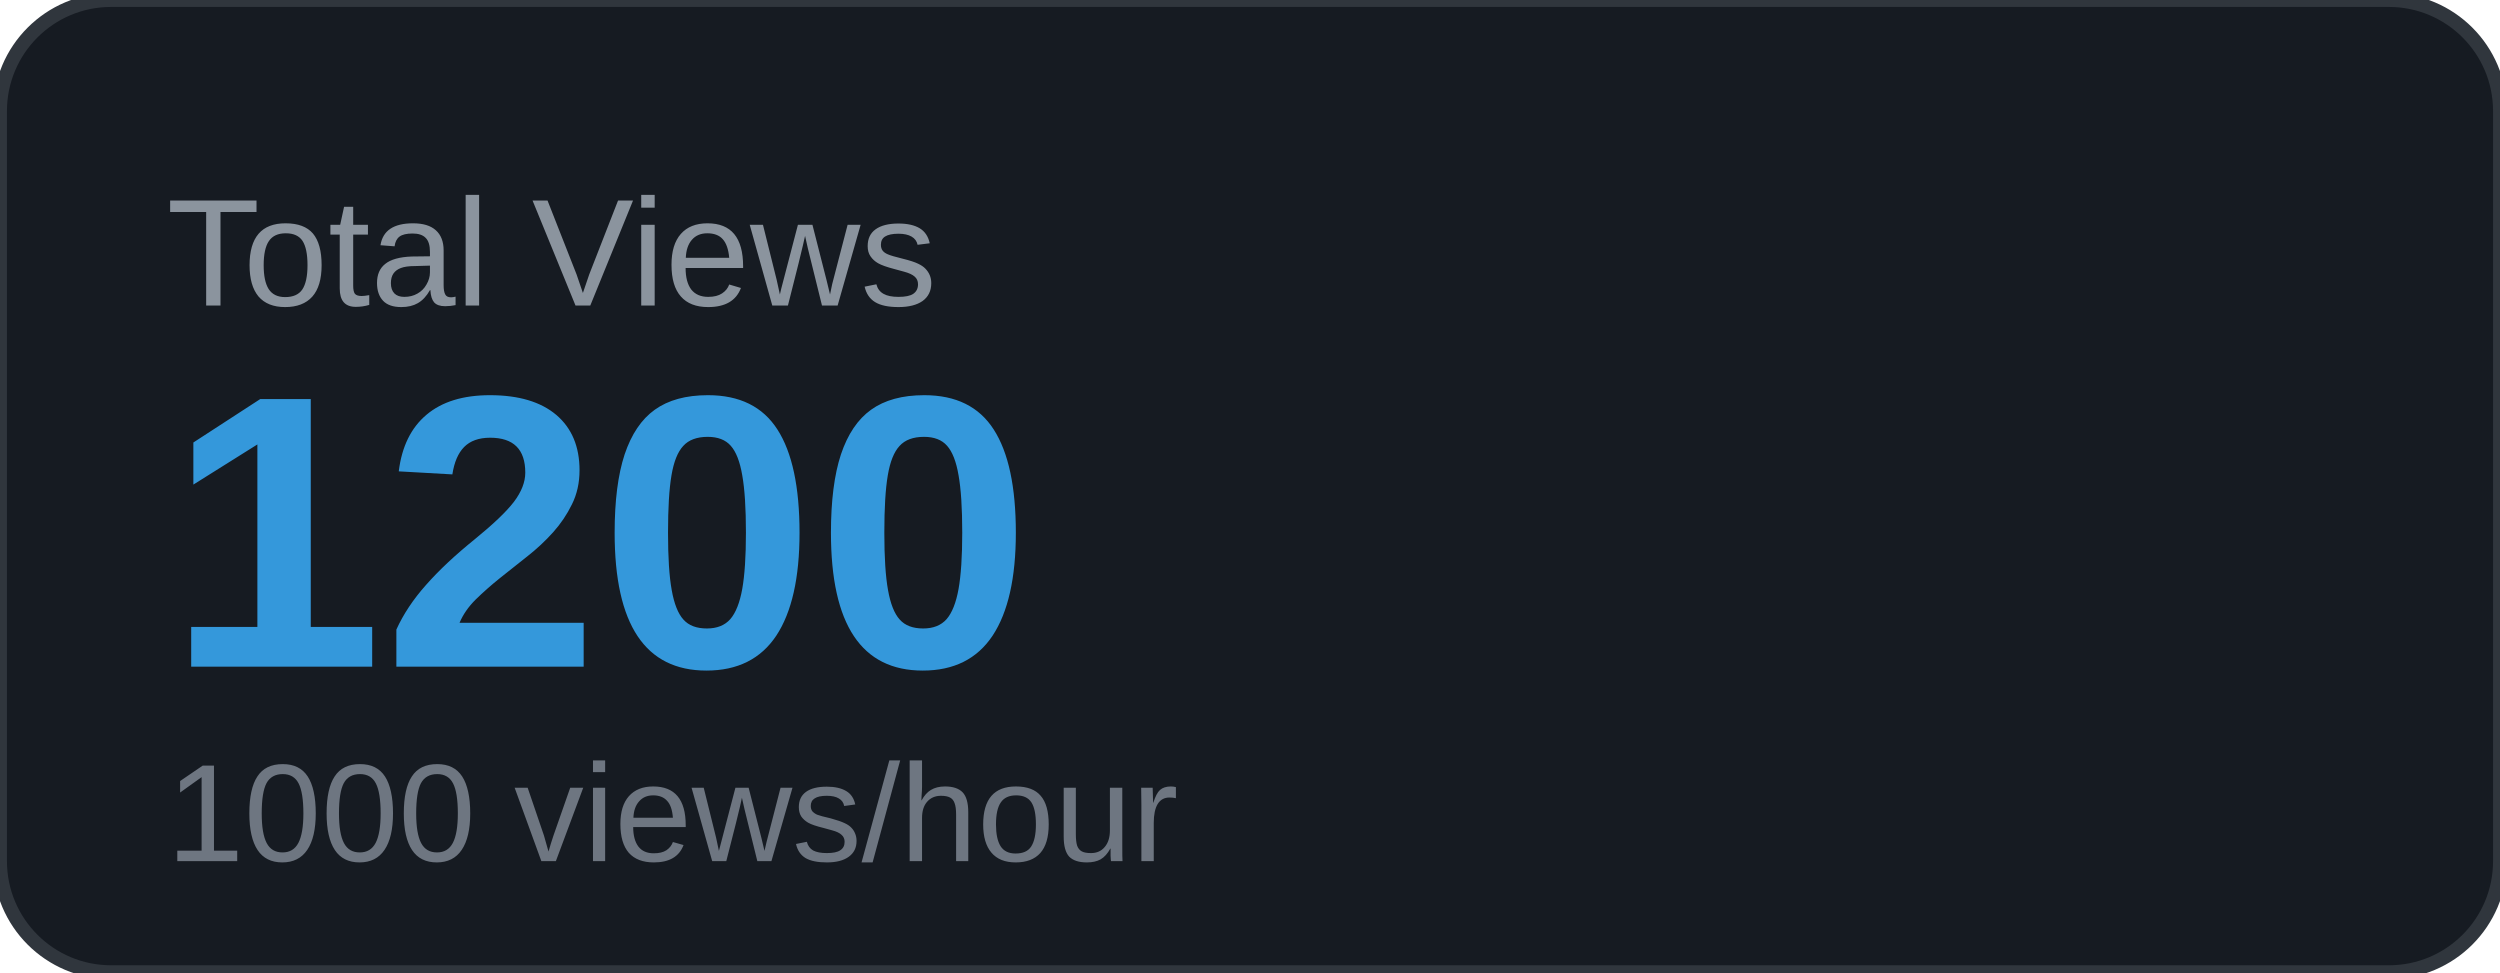
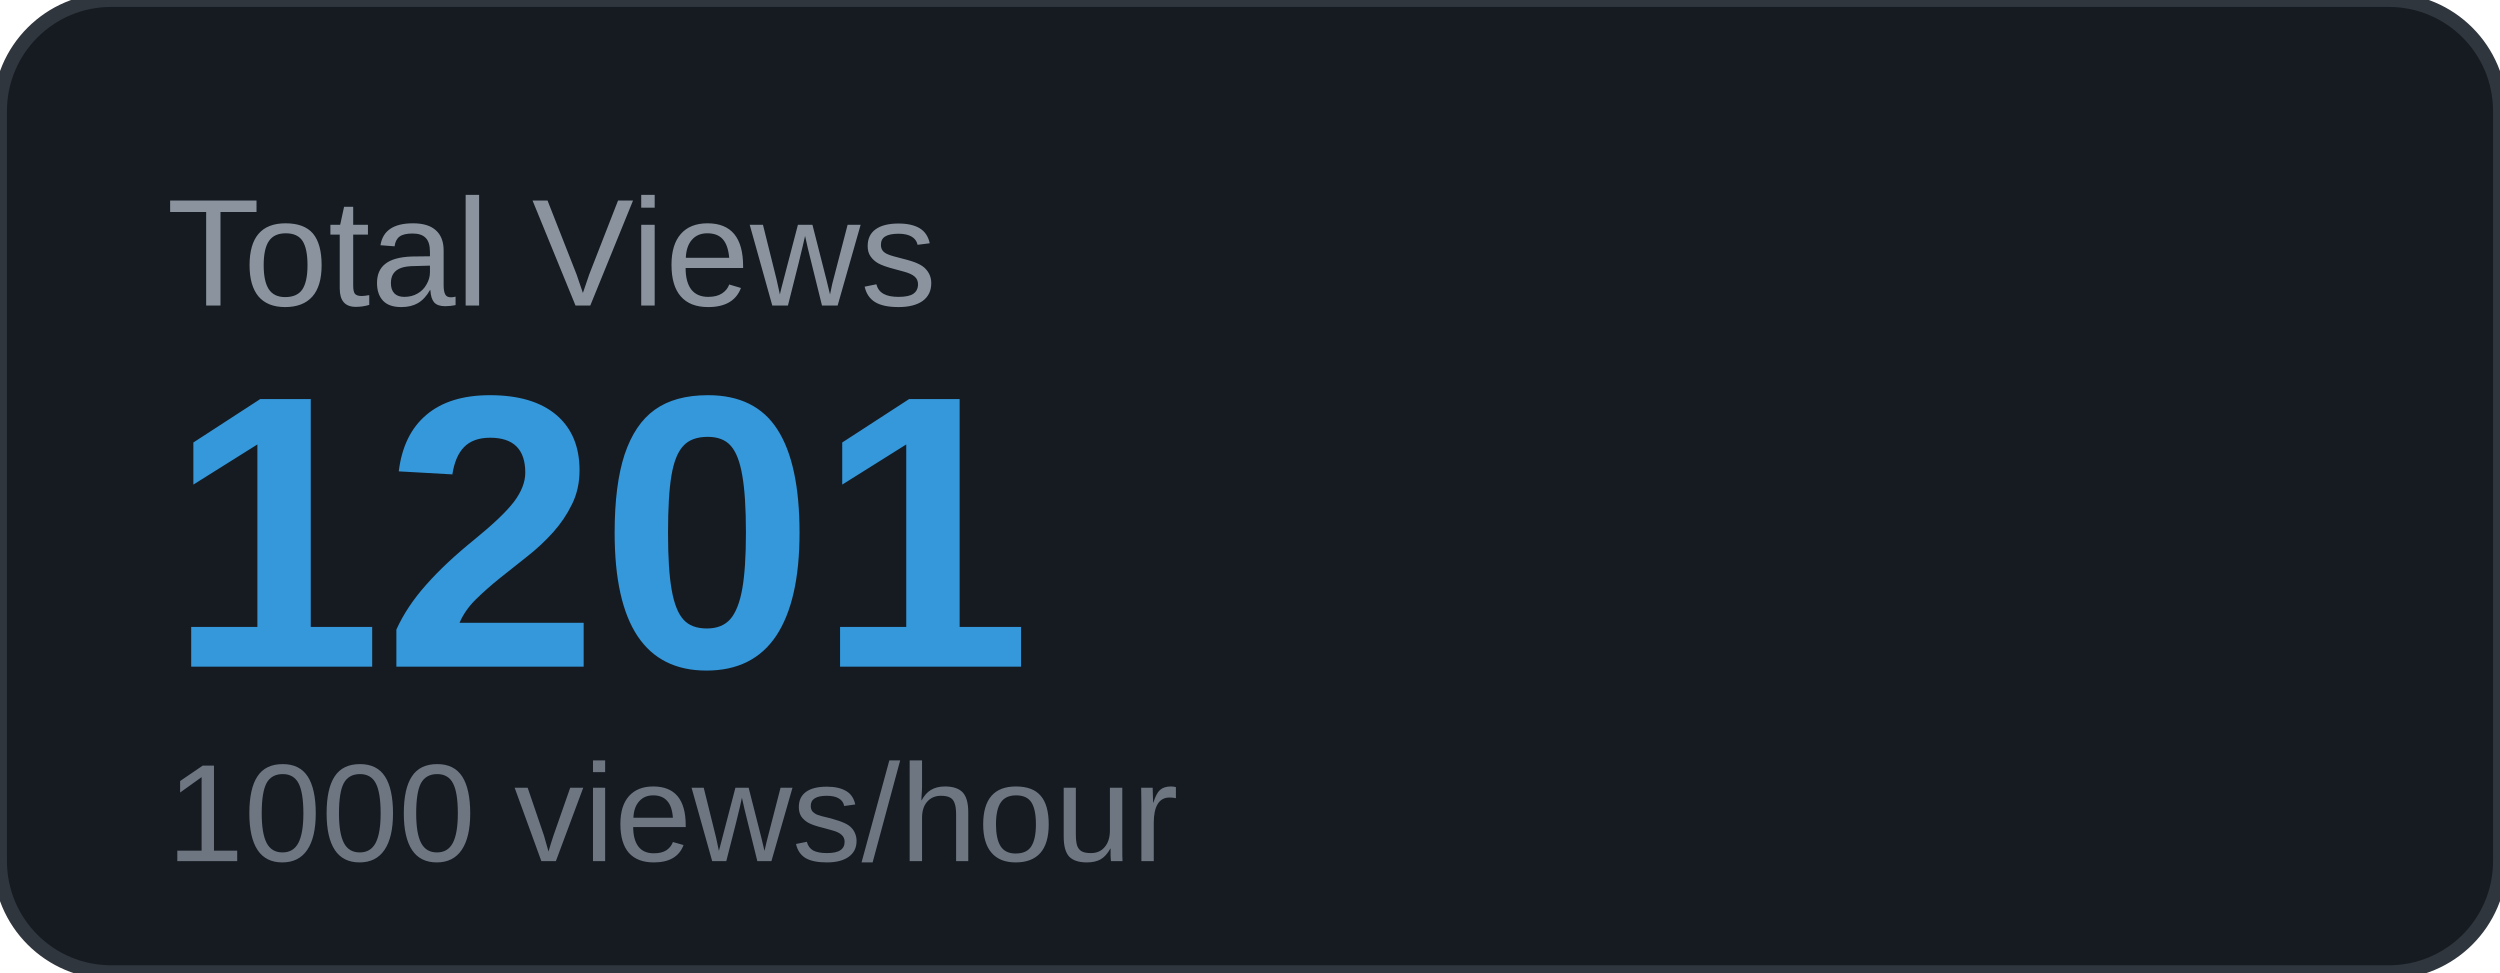
<svg xmlns="http://www.w3.org/2000/svg" width="180" height="70" viewBox="0 0 180 70">
  <rect width="180" height="70" rx="8" fill="#161b22" />
  <rect width="180" height="70" rx="8" fill="none" stroke="#30363d" stroke-width="1" />
  <text x="12" y="22" font-family="Arial, sans-serif" font-size="11" fill="#8b949e" text-transform="uppercase">Total Views</text>
-   <text x="12" y="48" font-family="Arial, sans-serif" font-size="28" font-weight="700" fill="#3498db">1200</text>
+   <text x="12" y="48" font-family="Arial, sans-serif" font-size="28" font-weight="700" fill="#3498db">1201</text>
  <text x="12" y="62" font-family="Arial, sans-serif" font-size="10" fill="#6e7681">1000 views/hour</text>
</svg>
